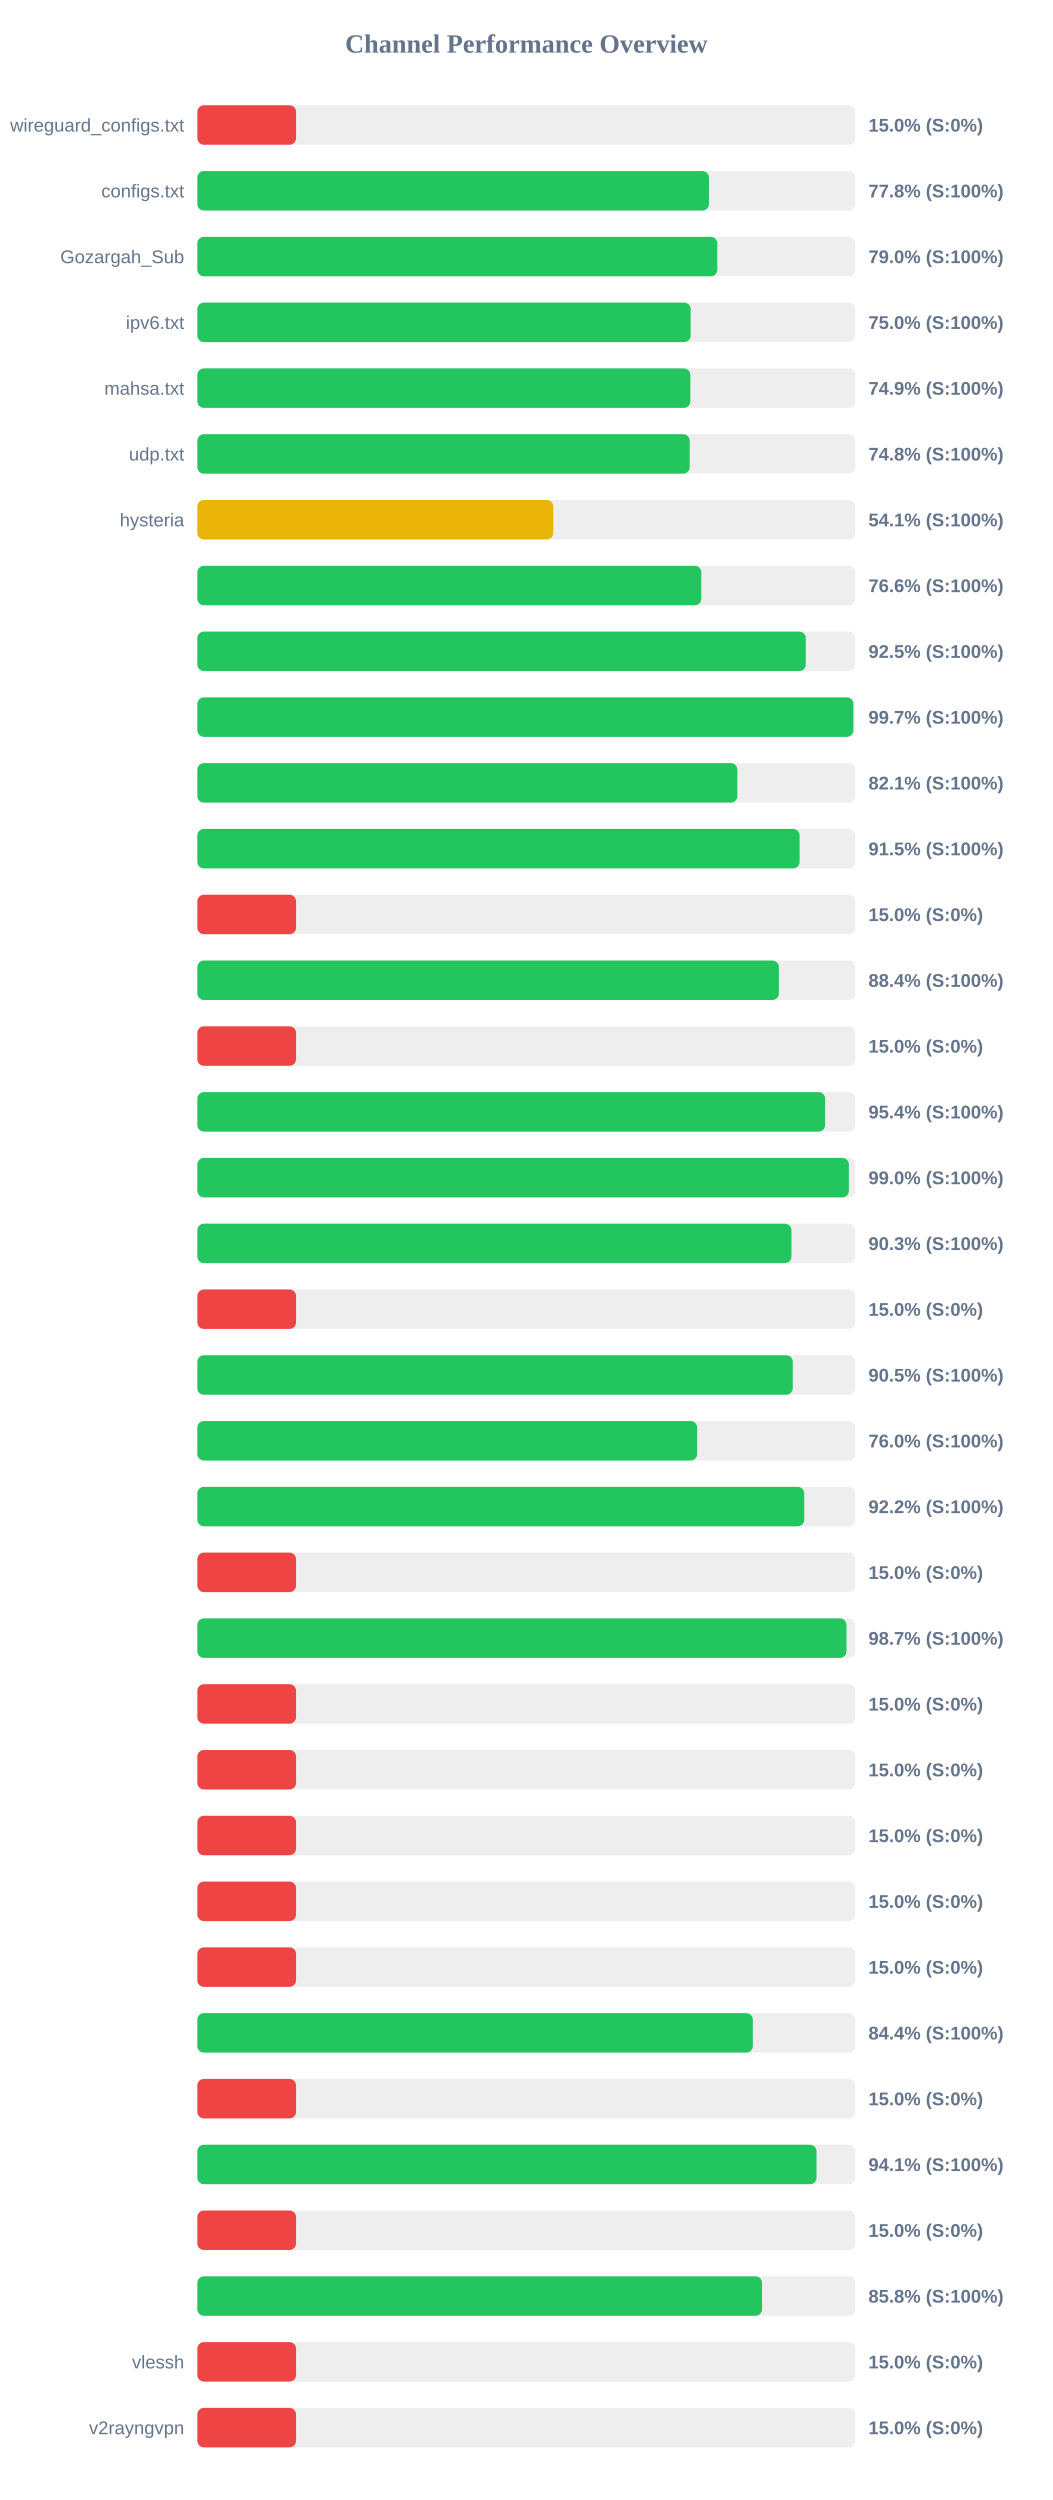
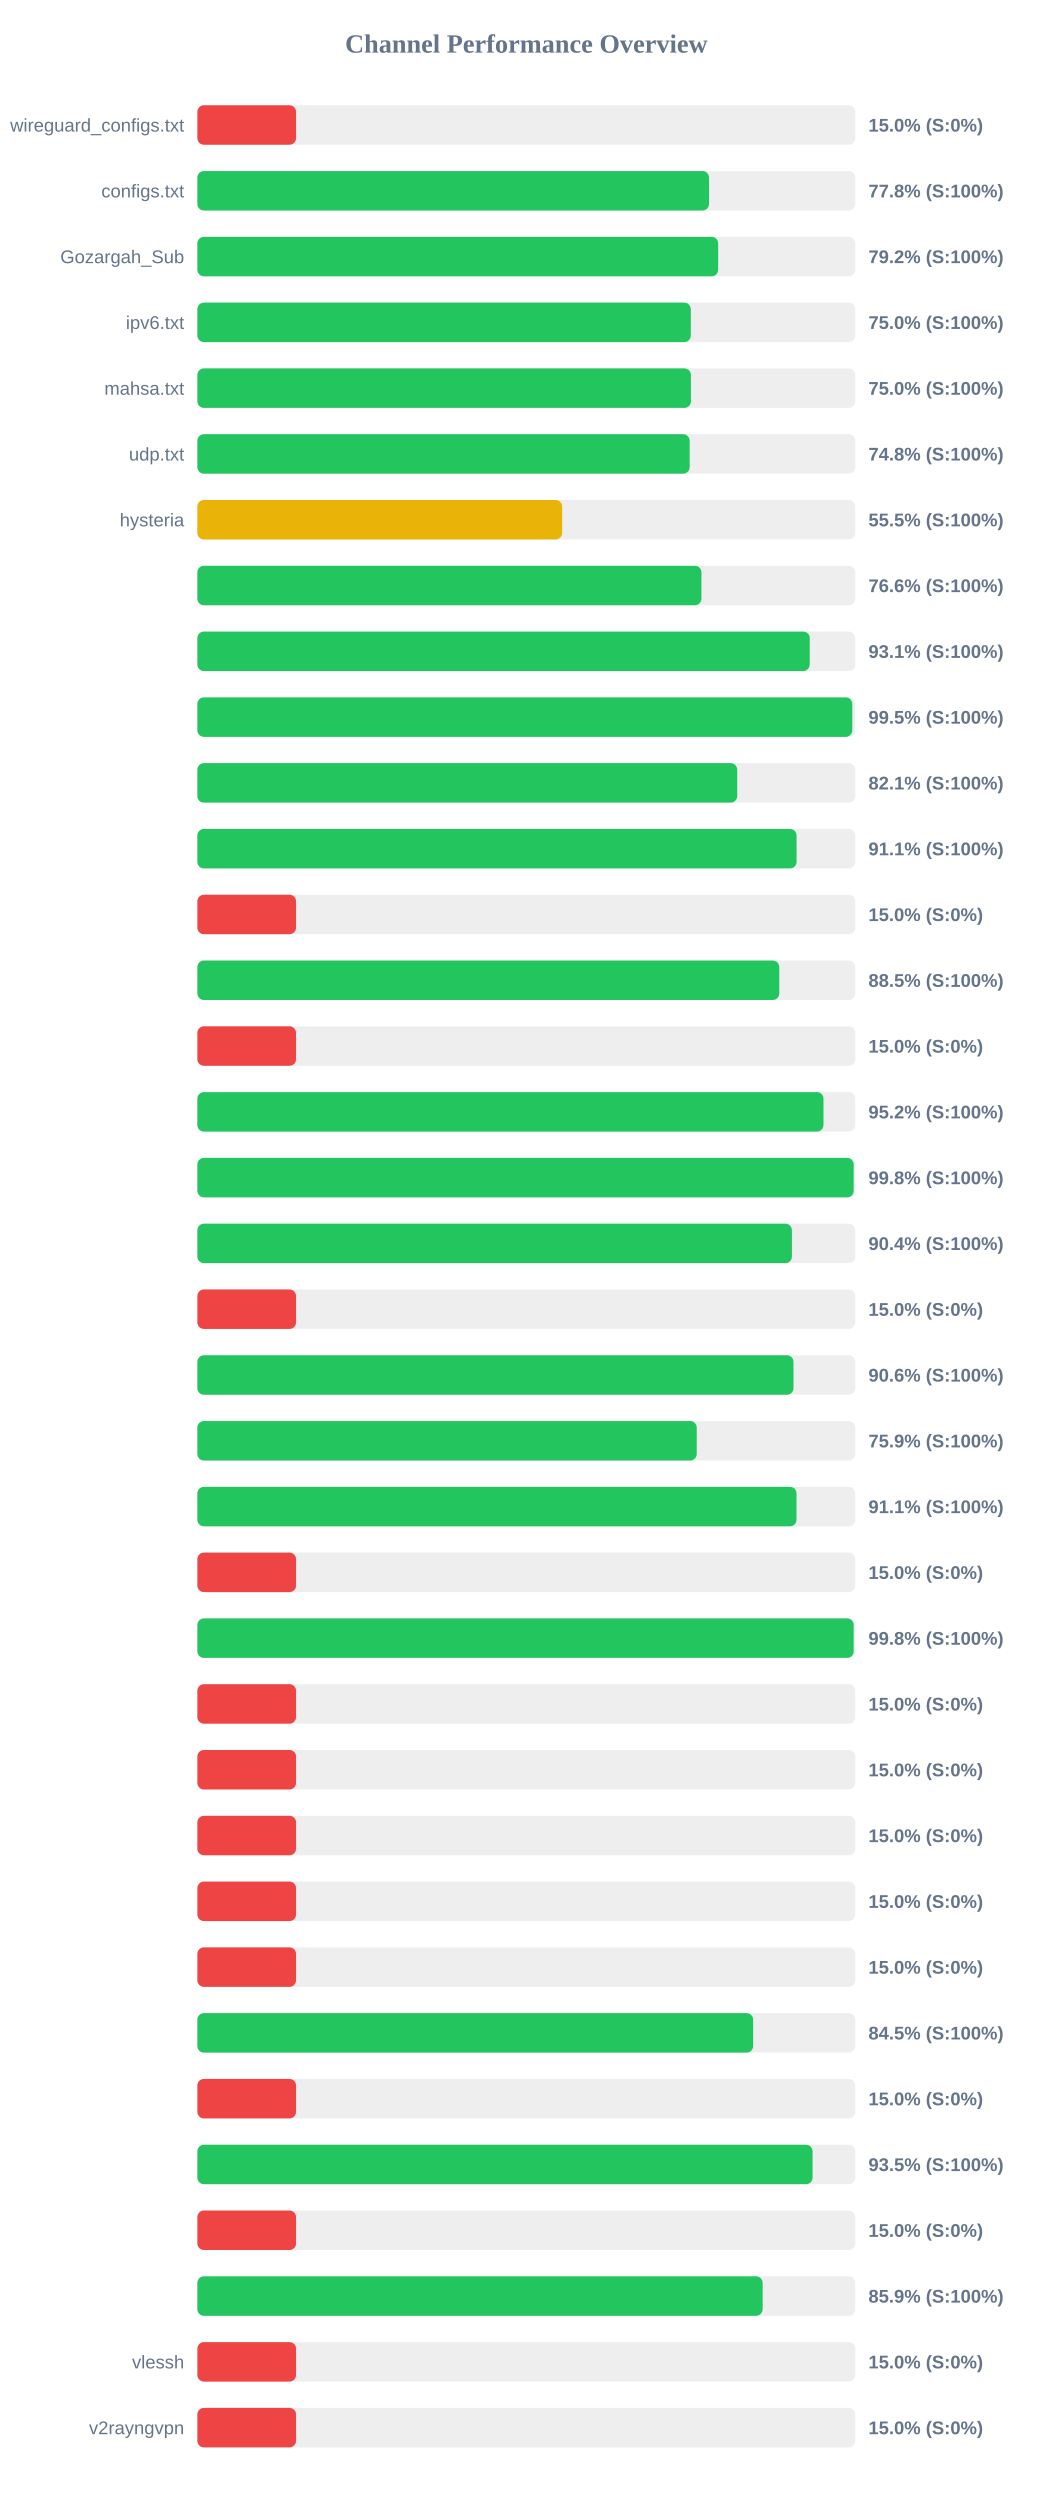
<svg xmlns="http://www.w3.org/2000/svg" width="800" height="1900" version="1.1">
  <style>
        .row { font: 14px Arial; fill: #64748b; }
        .score { font: bold 14px Arial; fill: #64748b; }
    </style>
  <text x="400" y="40" text-anchor="middle" font-size="20px" font-weight="bold" fill="#64748b">Channel Performance Overview</text>
  <rect x="150" y="80" width="500" height="30" fill="#eee" rx="5" />
  <rect x="150" y="80" width="75.0" height="30" fill="#ef4444" rx="5" />
  <text x="140" y="100" text-anchor="end" class="row">wireguard_configs.txt</text>
  <text x="660" y="100" text-anchor="start" class="score">15.0% (S:0%)</text>
  <rect x="150" y="130" width="500" height="30" fill="#eee" rx="5" />
-   <rect x="150" y="130" width="388.8" height="30" fill="#22c55e" rx="5" />
+   <rect x="150" y="130" width="388.85" height="30" fill="#22c55e" rx="5" />
  <text x="140" y="150" text-anchor="end" class="row">configs.txt</text>
  <text x="660" y="150" text-anchor="start" class="score">77.8% (S:100%)</text>
  <rect x="150" y="180" width="500" height="30" fill="#eee" rx="5" />
-   <rect x="150" y="180" width="395.15" height="30" fill="#22c55e" rx="5" />
+   <rect x="150" y="180" width="395.8" height="30" fill="#22c55e" rx="5" />
  <text x="140" y="200" text-anchor="end" class="row">Gozargah_Sub</text>
-   <text x="660" y="200" text-anchor="start" class="score">79.0% (S:100%)</text>
+   <text x="660" y="200" text-anchor="start" class="score">79.2% (S:100%)</text>
  <rect x="150" y="230" width="500" height="30" fill="#eee" rx="5" />
-   <rect x="150" y="230" width="374.9" height="30" fill="#22c55e" rx="5" />
+   <rect x="150" y="230" width="375.0" height="30" fill="#22c55e" rx="5" />
  <text x="140" y="250" text-anchor="end" class="row">ipv6.txt</text>
  <text x="660" y="250" text-anchor="start" class="score">75.0% (S:100%)</text>
  <rect x="150" y="280" width="500" height="30" fill="#eee" rx="5" />
-   <rect x="150" y="280" width="374.65" height="30" fill="#22c55e" rx="5" />
+   <rect x="150" y="280" width="375.1" height="30" fill="#22c55e" rx="5" />
  <text x="140" y="300" text-anchor="end" class="row">mahsa.txt</text>
-   <text x="660" y="300" text-anchor="start" class="score">74.9% (S:100%)</text>
+   <text x="660" y="300" text-anchor="start" class="score">75.0% (S:100%)</text>
  <rect x="150" y="330" width="500" height="30" fill="#eee" rx="5" />
  <rect x="150" y="330" width="374.15" height="30" fill="#22c55e" rx="5" />
  <text x="140" y="350" text-anchor="end" class="row">udp.txt</text>
  <text x="660" y="350" text-anchor="start" class="score">74.8% (S:100%)</text>
  <rect x="150" y="380" width="500" height="30" fill="#eee" rx="5" />
-   <rect x="150" y="380" width="270.5" height="30" fill="#eab308" rx="5" />
+   <rect x="150" y="380" width="277.25" height="30" fill="#eab308" rx="5" />
  <text x="140" y="400" text-anchor="end" class="row">hysteria</text>
-   <text x="660" y="400" text-anchor="start" class="score">54.1% (S:100%)</text>
+   <text x="660" y="400" text-anchor="start" class="score">55.5% (S:100%)</text>
  <rect x="150" y="430" width="500" height="30" fill="#eee" rx="5" />
-   <rect x="150" y="430" width="383.0" height="30" fill="#22c55e" rx="5" />
+   <rect x="150" y="430" width="383.1" height="30" fill="#22c55e" rx="5" />
  <text x="140" y="450" text-anchor="end" class="row" />
  <text x="660" y="450" text-anchor="start" class="score">76.6% (S:100%)</text>
  <rect x="150" y="480" width="500" height="30" fill="#eee" rx="5" />
-   <rect x="150" y="480" width="462.4" height="30" fill="#22c55e" rx="5" />
+   <rect x="150" y="480" width="465.4" height="30" fill="#22c55e" rx="5" />
  <text x="140" y="500" text-anchor="end" class="row" />
-   <text x="660" y="500" text-anchor="start" class="score">92.5% (S:100%)</text>
+   <text x="660" y="500" text-anchor="start" class="score">93.1% (S:100%)</text>
  <rect x="150" y="530" width="500" height="30" fill="#eee" rx="5" />
-   <rect x="150" y="530" width="498.55" height="30" fill="#22c55e" rx="5" />
+   <rect x="150" y="530" width="497.75" height="30" fill="#22c55e" rx="5" />
  <text x="140" y="550" text-anchor="end" class="row" />
-   <text x="660" y="550" text-anchor="start" class="score">99.7% (S:100%)</text>
+   <text x="660" y="550" text-anchor="start" class="score">99.5% (S:100%)</text>
  <rect x="150" y="580" width="500" height="30" fill="#eee" rx="5" />
-   <rect x="150" y="580" width="410.4" height="30" fill="#22c55e" rx="5" />
+   <rect x="150" y="580" width="410.3" height="30" fill="#22c55e" rx="5" />
  <text x="140" y="600" text-anchor="end" class="row" />
  <text x="660" y="600" text-anchor="start" class="score">82.1% (S:100%)</text>
  <rect x="150" y="630" width="500" height="30" fill="#eee" rx="5" />
-   <rect x="150" y="630" width="457.7" height="30" fill="#22c55e" rx="5" />
+   <rect x="150" y="630" width="455.4" height="30" fill="#22c55e" rx="5" />
  <text x="140" y="650" text-anchor="end" class="row" />
-   <text x="660" y="650" text-anchor="start" class="score">91.5% (S:100%)</text>
+   <text x="660" y="650" text-anchor="start" class="score">91.1% (S:100%)</text>
  <rect x="150" y="680" width="500" height="30" fill="#eee" rx="5" />
  <rect x="150" y="680" width="75.0" height="30" fill="#ef4444" rx="5" />
  <text x="140" y="700" text-anchor="end" class="row" />
  <text x="660" y="700" text-anchor="start" class="score">15.0% (S:0%)</text>
  <rect x="150" y="730" width="500" height="30" fill="#eee" rx="5" />
-   <rect x="150" y="730" width="441.95" height="30" fill="#22c55e" rx="5" />
+   <rect x="150" y="730" width="442.25" height="30" fill="#22c55e" rx="5" />
  <text x="140" y="750" text-anchor="end" class="row" />
-   <text x="660" y="750" text-anchor="start" class="score">88.4% (S:100%)</text>
+   <text x="660" y="750" text-anchor="start" class="score">88.5% (S:100%)</text>
  <rect x="150" y="780" width="500" height="30" fill="#eee" rx="5" />
  <rect x="150" y="780" width="75.0" height="30" fill="#ef4444" rx="5" />
  <text x="140" y="800" text-anchor="end" class="row" />
  <text x="660" y="800" text-anchor="start" class="score">15.0% (S:0%)</text>
  <rect x="150" y="830" width="500" height="30" fill="#eee" rx="5" />
-   <rect x="150" y="830" width="477.1" height="30" fill="#22c55e" rx="5" />
+   <rect x="150" y="830" width="475.85" height="30" fill="#22c55e" rx="5" />
  <text x="140" y="850" text-anchor="end" class="row" />
-   <text x="660" y="850" text-anchor="start" class="score">95.4% (S:100%)</text>
+   <text x="660" y="850" text-anchor="start" class="score">95.2% (S:100%)</text>
  <rect x="150" y="880" width="500" height="30" fill="#eee" rx="5" />
-   <rect x="150" y="880" width="495.15" height="30" fill="#22c55e" rx="5" />
+   <rect x="150" y="880" width="498.8" height="30" fill="#22c55e" rx="5" />
  <text x="140" y="900" text-anchor="end" class="row" />
-   <text x="660" y="900" text-anchor="start" class="score">99.0% (S:100%)</text>
+   <text x="660" y="900" text-anchor="start" class="score">99.8% (S:100%)</text>
  <rect x="150" y="930" width="500" height="30" fill="#eee" rx="5" />
-   <rect x="150" y="930" width="451.5" height="30" fill="#22c55e" rx="5" />
+   <rect x="150" y="930" width="451.85" height="30" fill="#22c55e" rx="5" />
  <text x="140" y="950" text-anchor="end" class="row" />
-   <text x="660" y="950" text-anchor="start" class="score">90.3% (S:100%)</text>
+   <text x="660" y="950" text-anchor="start" class="score">90.4% (S:100%)</text>
  <rect x="150" y="980" width="500" height="30" fill="#eee" rx="5" />
  <rect x="150" y="980" width="75.0" height="30" fill="#ef4444" rx="5" />
  <text x="140" y="1000" text-anchor="end" class="row" />
  <text x="660" y="1000" text-anchor="start" class="score">15.0% (S:0%)</text>
  <rect x="150" y="1030" width="500" height="30" fill="#eee" rx="5" />
-   <rect x="150" y="1030" width="452.5" height="30" fill="#22c55e" rx="5" />
+   <rect x="150" y="1030" width="453.05" height="30" fill="#22c55e" rx="5" />
  <text x="140" y="1050" text-anchor="end" class="row" />
-   <text x="660" y="1050" text-anchor="start" class="score">90.5% (S:100%)</text>
+   <text x="660" y="1050" text-anchor="start" class="score">90.6% (S:100%)</text>
  <rect x="150" y="1080" width="500" height="30" fill="#eee" rx="5" />
-   <rect x="150" y="1080" width="379.85" height="30" fill="#22c55e" rx="5" />
+   <rect x="150" y="1080" width="379.5" height="30" fill="#22c55e" rx="5" />
  <text x="140" y="1100" text-anchor="end" class="row" />
-   <text x="660" y="1100" text-anchor="start" class="score">76.0% (S:100%)</text>
+   <text x="660" y="1100" text-anchor="start" class="score">75.9% (S:100%)</text>
  <rect x="150" y="1130" width="500" height="30" fill="#eee" rx="5" />
-   <rect x="150" y="1130" width="461.2" height="30" fill="#22c55e" rx="5" />
+   <rect x="150" y="1130" width="455.35" height="30" fill="#22c55e" rx="5" />
  <text x="140" y="1150" text-anchor="end" class="row" />
-   <text x="660" y="1150" text-anchor="start" class="score">92.2% (S:100%)</text>
+   <text x="660" y="1150" text-anchor="start" class="score">91.1% (S:100%)</text>
  <rect x="150" y="1180" width="500" height="30" fill="#eee" rx="5" />
  <rect x="150" y="1180" width="75.0" height="30" fill="#ef4444" rx="5" />
  <text x="140" y="1200" text-anchor="end" class="row" />
  <text x="660" y="1200" text-anchor="start" class="score">15.0% (S:0%)</text>
  <rect x="150" y="1230" width="500" height="30" fill="#eee" rx="5" />
-   <rect x="150" y="1230" width="493.3" height="30" fill="#22c55e" rx="5" />
+   <rect x="150" y="1230" width="498.8" height="30" fill="#22c55e" rx="5" />
  <text x="140" y="1250" text-anchor="end" class="row" />
-   <text x="660" y="1250" text-anchor="start" class="score">98.7% (S:100%)</text>
+   <text x="660" y="1250" text-anchor="start" class="score">99.8% (S:100%)</text>
  <rect x="150" y="1280" width="500" height="30" fill="#eee" rx="5" />
  <rect x="150" y="1280" width="75.0" height="30" fill="#ef4444" rx="5" />
  <text x="140" y="1300" text-anchor="end" class="row" />
  <text x="660" y="1300" text-anchor="start" class="score">15.0% (S:0%)</text>
  <rect x="150" y="1330" width="500" height="30" fill="#eee" rx="5" />
  <rect x="150" y="1330" width="75.0" height="30" fill="#ef4444" rx="5" />
  <text x="140" y="1350" text-anchor="end" class="row" />
  <text x="660" y="1350" text-anchor="start" class="score">15.0% (S:0%)</text>
  <rect x="150" y="1380" width="500" height="30" fill="#eee" rx="5" />
  <rect x="150" y="1380" width="75.0" height="30" fill="#ef4444" rx="5" />
  <text x="140" y="1400" text-anchor="end" class="row" />
  <text x="660" y="1400" text-anchor="start" class="score">15.0% (S:0%)</text>
  <rect x="150" y="1430" width="500" height="30" fill="#eee" rx="5" />
  <rect x="150" y="1430" width="75.0" height="30" fill="#ef4444" rx="5" />
  <text x="140" y="1450" text-anchor="end" class="row" />
  <text x="660" y="1450" text-anchor="start" class="score">15.0% (S:0%)</text>
  <rect x="150" y="1480" width="500" height="30" fill="#eee" rx="5" />
  <rect x="150" y="1480" width="75.0" height="30" fill="#ef4444" rx="5" />
  <text x="140" y="1500" text-anchor="end" class="row" />
  <text x="660" y="1500" text-anchor="start" class="score">15.0% (S:0%)</text>
  <rect x="150" y="1530" width="500" height="30" fill="#eee" rx="5" />
-   <rect x="150" y="1530" width="422.15" height="30" fill="#22c55e" rx="5" />
+   <rect x="150" y="1530" width="422.4" height="30" fill="#22c55e" rx="5" />
  <text x="140" y="1550" text-anchor="end" class="row" />
-   <text x="660" y="1550" text-anchor="start" class="score">84.4% (S:100%)</text>
+   <text x="660" y="1550" text-anchor="start" class="score">84.5% (S:100%)</text>
  <rect x="150" y="1580" width="500" height="30" fill="#eee" rx="5" />
  <rect x="150" y="1580" width="75.0" height="30" fill="#ef4444" rx="5" />
  <text x="140" y="1600" text-anchor="end" class="row" />
  <text x="660" y="1600" text-anchor="start" class="score">15.0% (S:0%)</text>
  <rect x="150" y="1630" width="500" height="30" fill="#eee" rx="5" />
-   <rect x="150" y="1630" width="470.55" height="30" fill="#22c55e" rx="5" />
+   <rect x="150" y="1630" width="467.55" height="30" fill="#22c55e" rx="5" />
  <text x="140" y="1650" text-anchor="end" class="row" />
-   <text x="660" y="1650" text-anchor="start" class="score">94.1% (S:100%)</text>
+   <text x="660" y="1650" text-anchor="start" class="score">93.5% (S:100%)</text>
  <rect x="150" y="1680" width="500" height="30" fill="#eee" rx="5" />
  <rect x="150" y="1680" width="75.0" height="30" fill="#ef4444" rx="5" />
  <text x="140" y="1700" text-anchor="end" class="row" />
  <text x="660" y="1700" text-anchor="start" class="score">15.0% (S:0%)</text>
  <rect x="150" y="1730" width="500" height="30" fill="#eee" rx="5" />
-   <rect x="150" y="1730" width="429.15" height="30" fill="#22c55e" rx="5" />
+   <rect x="150" y="1730" width="429.6" height="30" fill="#22c55e" rx="5" />
  <text x="140" y="1750" text-anchor="end" class="row" />
-   <text x="660" y="1750" text-anchor="start" class="score">85.8% (S:100%)</text>
+   <text x="660" y="1750" text-anchor="start" class="score">85.9% (S:100%)</text>
  <rect x="150" y="1780" width="500" height="30" fill="#eee" rx="5" />
  <rect x="150" y="1780" width="75.0" height="30" fill="#ef4444" rx="5" />
  <text x="140" y="1800" text-anchor="end" class="row">vlessh</text>
  <text x="660" y="1800" text-anchor="start" class="score">15.0% (S:0%)</text>
  <rect x="150" y="1830" width="500" height="30" fill="#eee" rx="5" />
  <rect x="150" y="1830" width="75.0" height="30" fill="#ef4444" rx="5" />
  <text x="140" y="1850" text-anchor="end" class="row">v2rayngvpn</text>
  <text x="660" y="1850" text-anchor="start" class="score">15.0% (S:0%)</text>
</svg>
